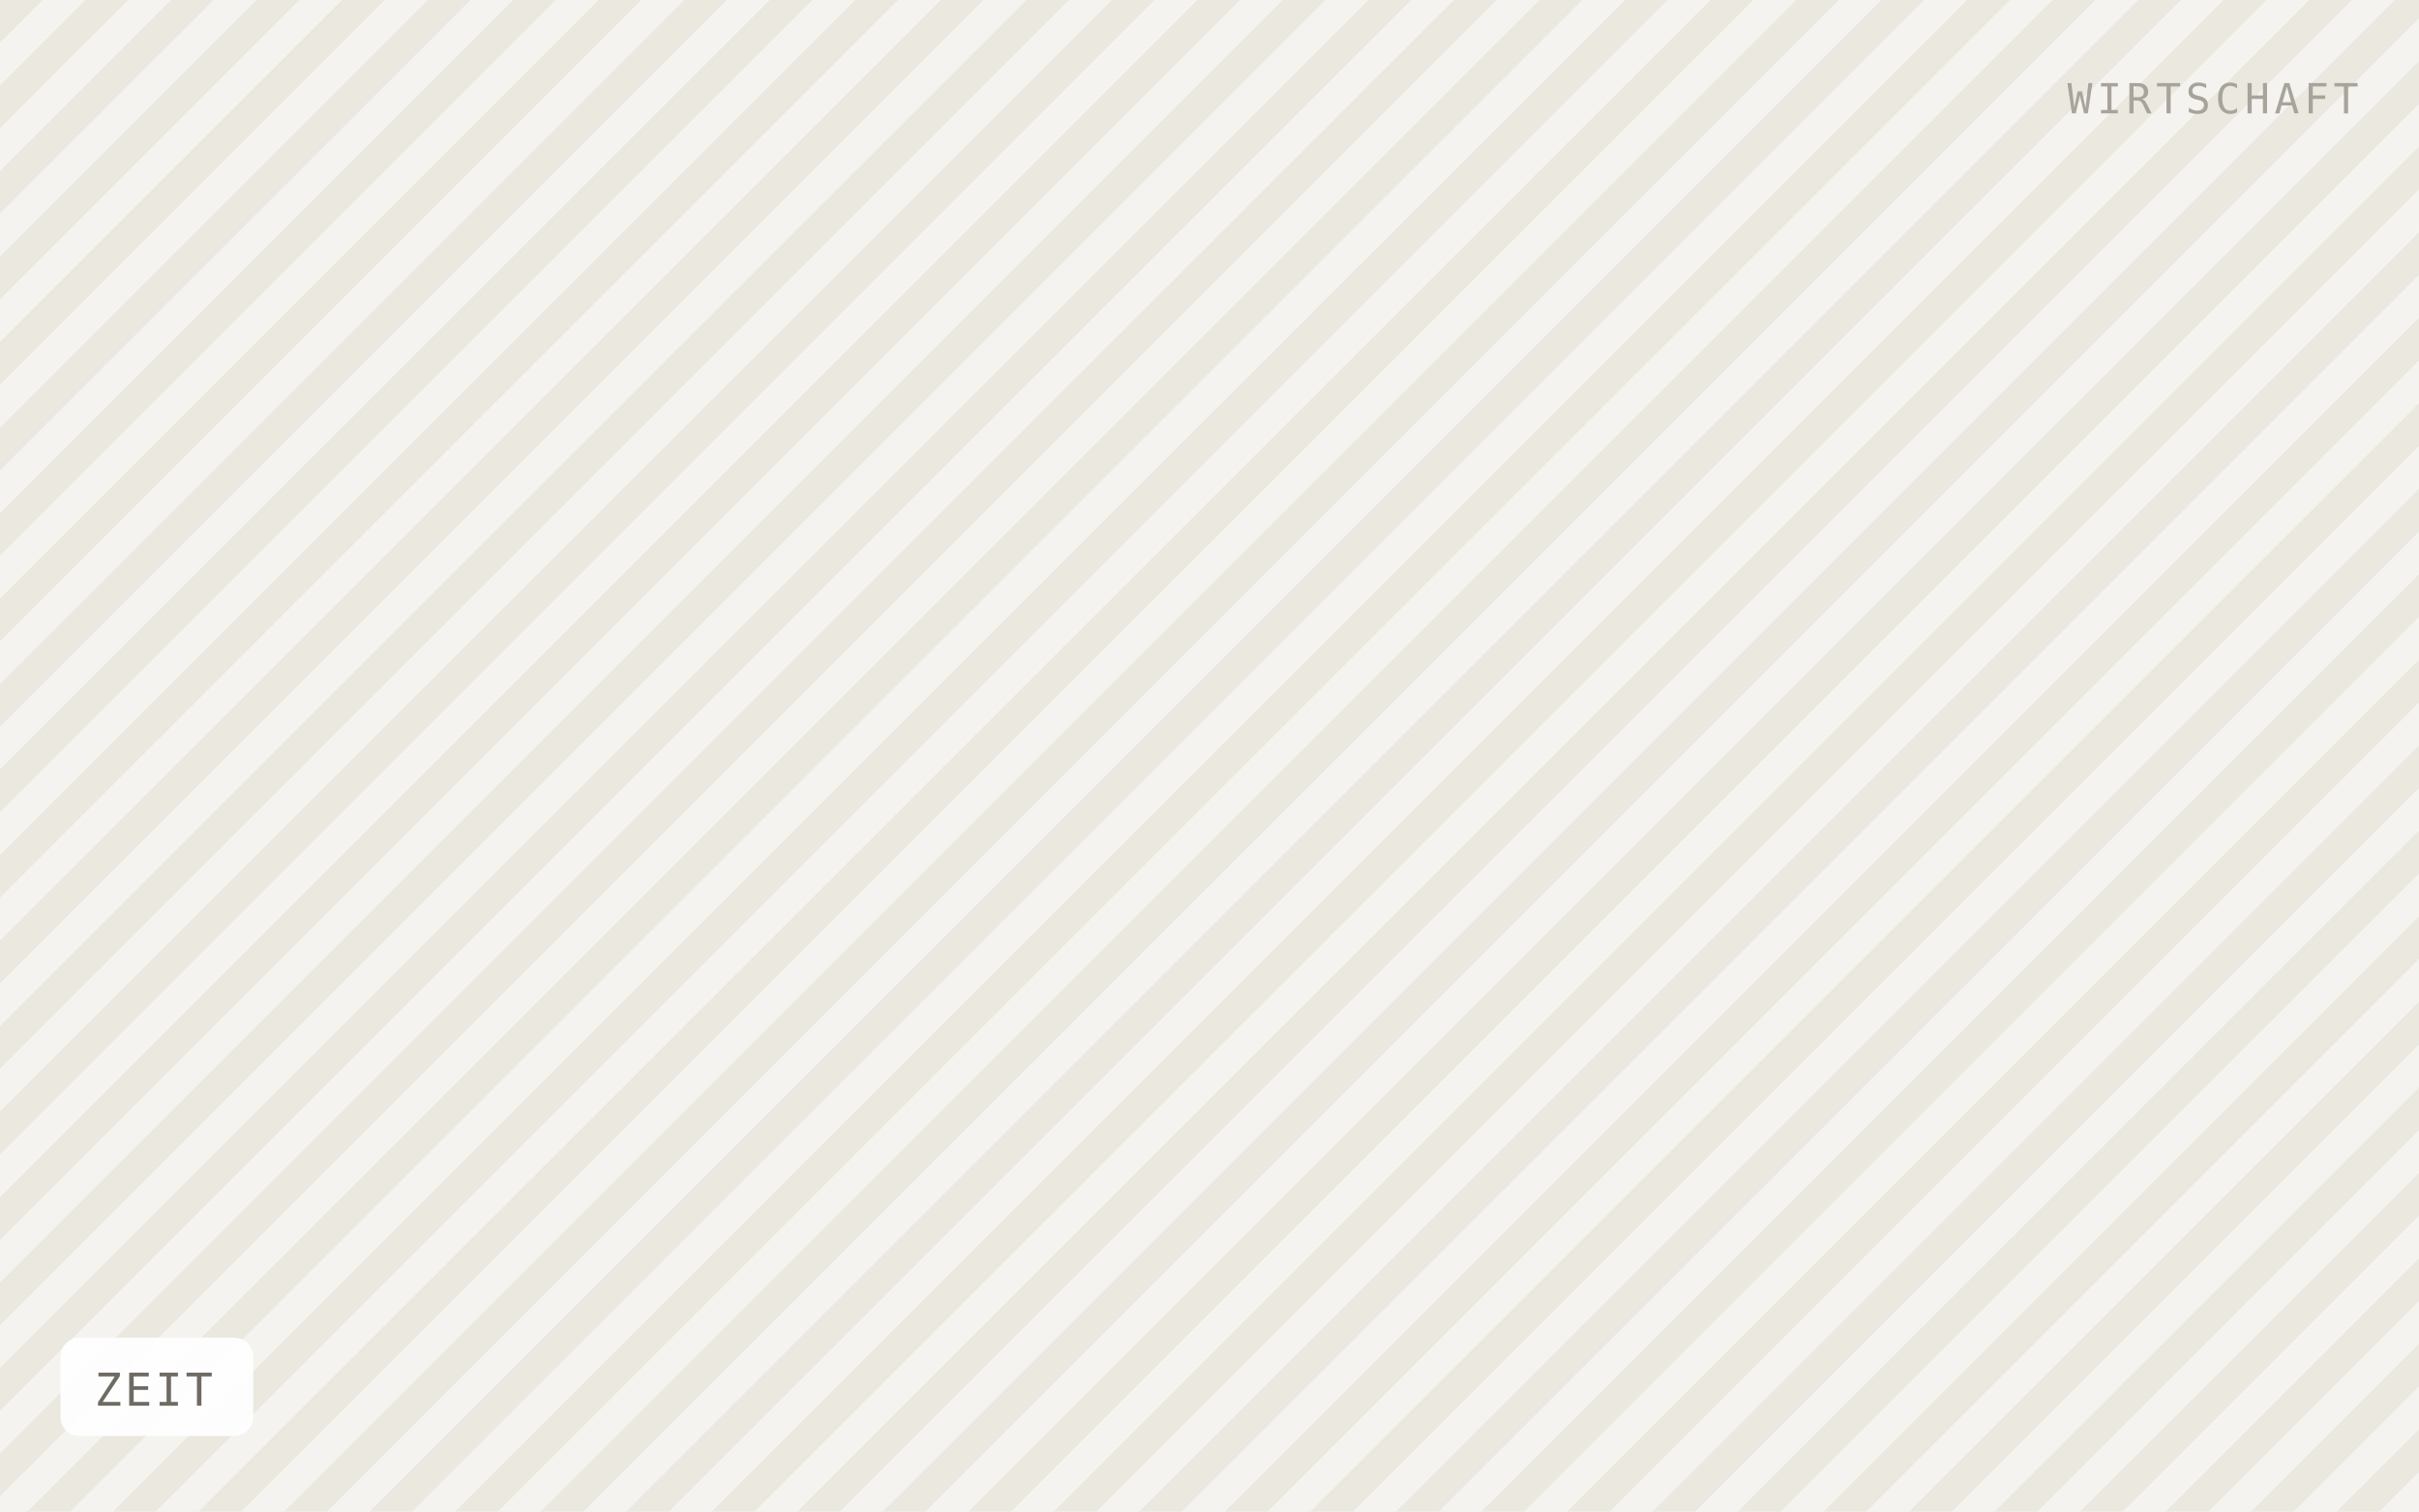
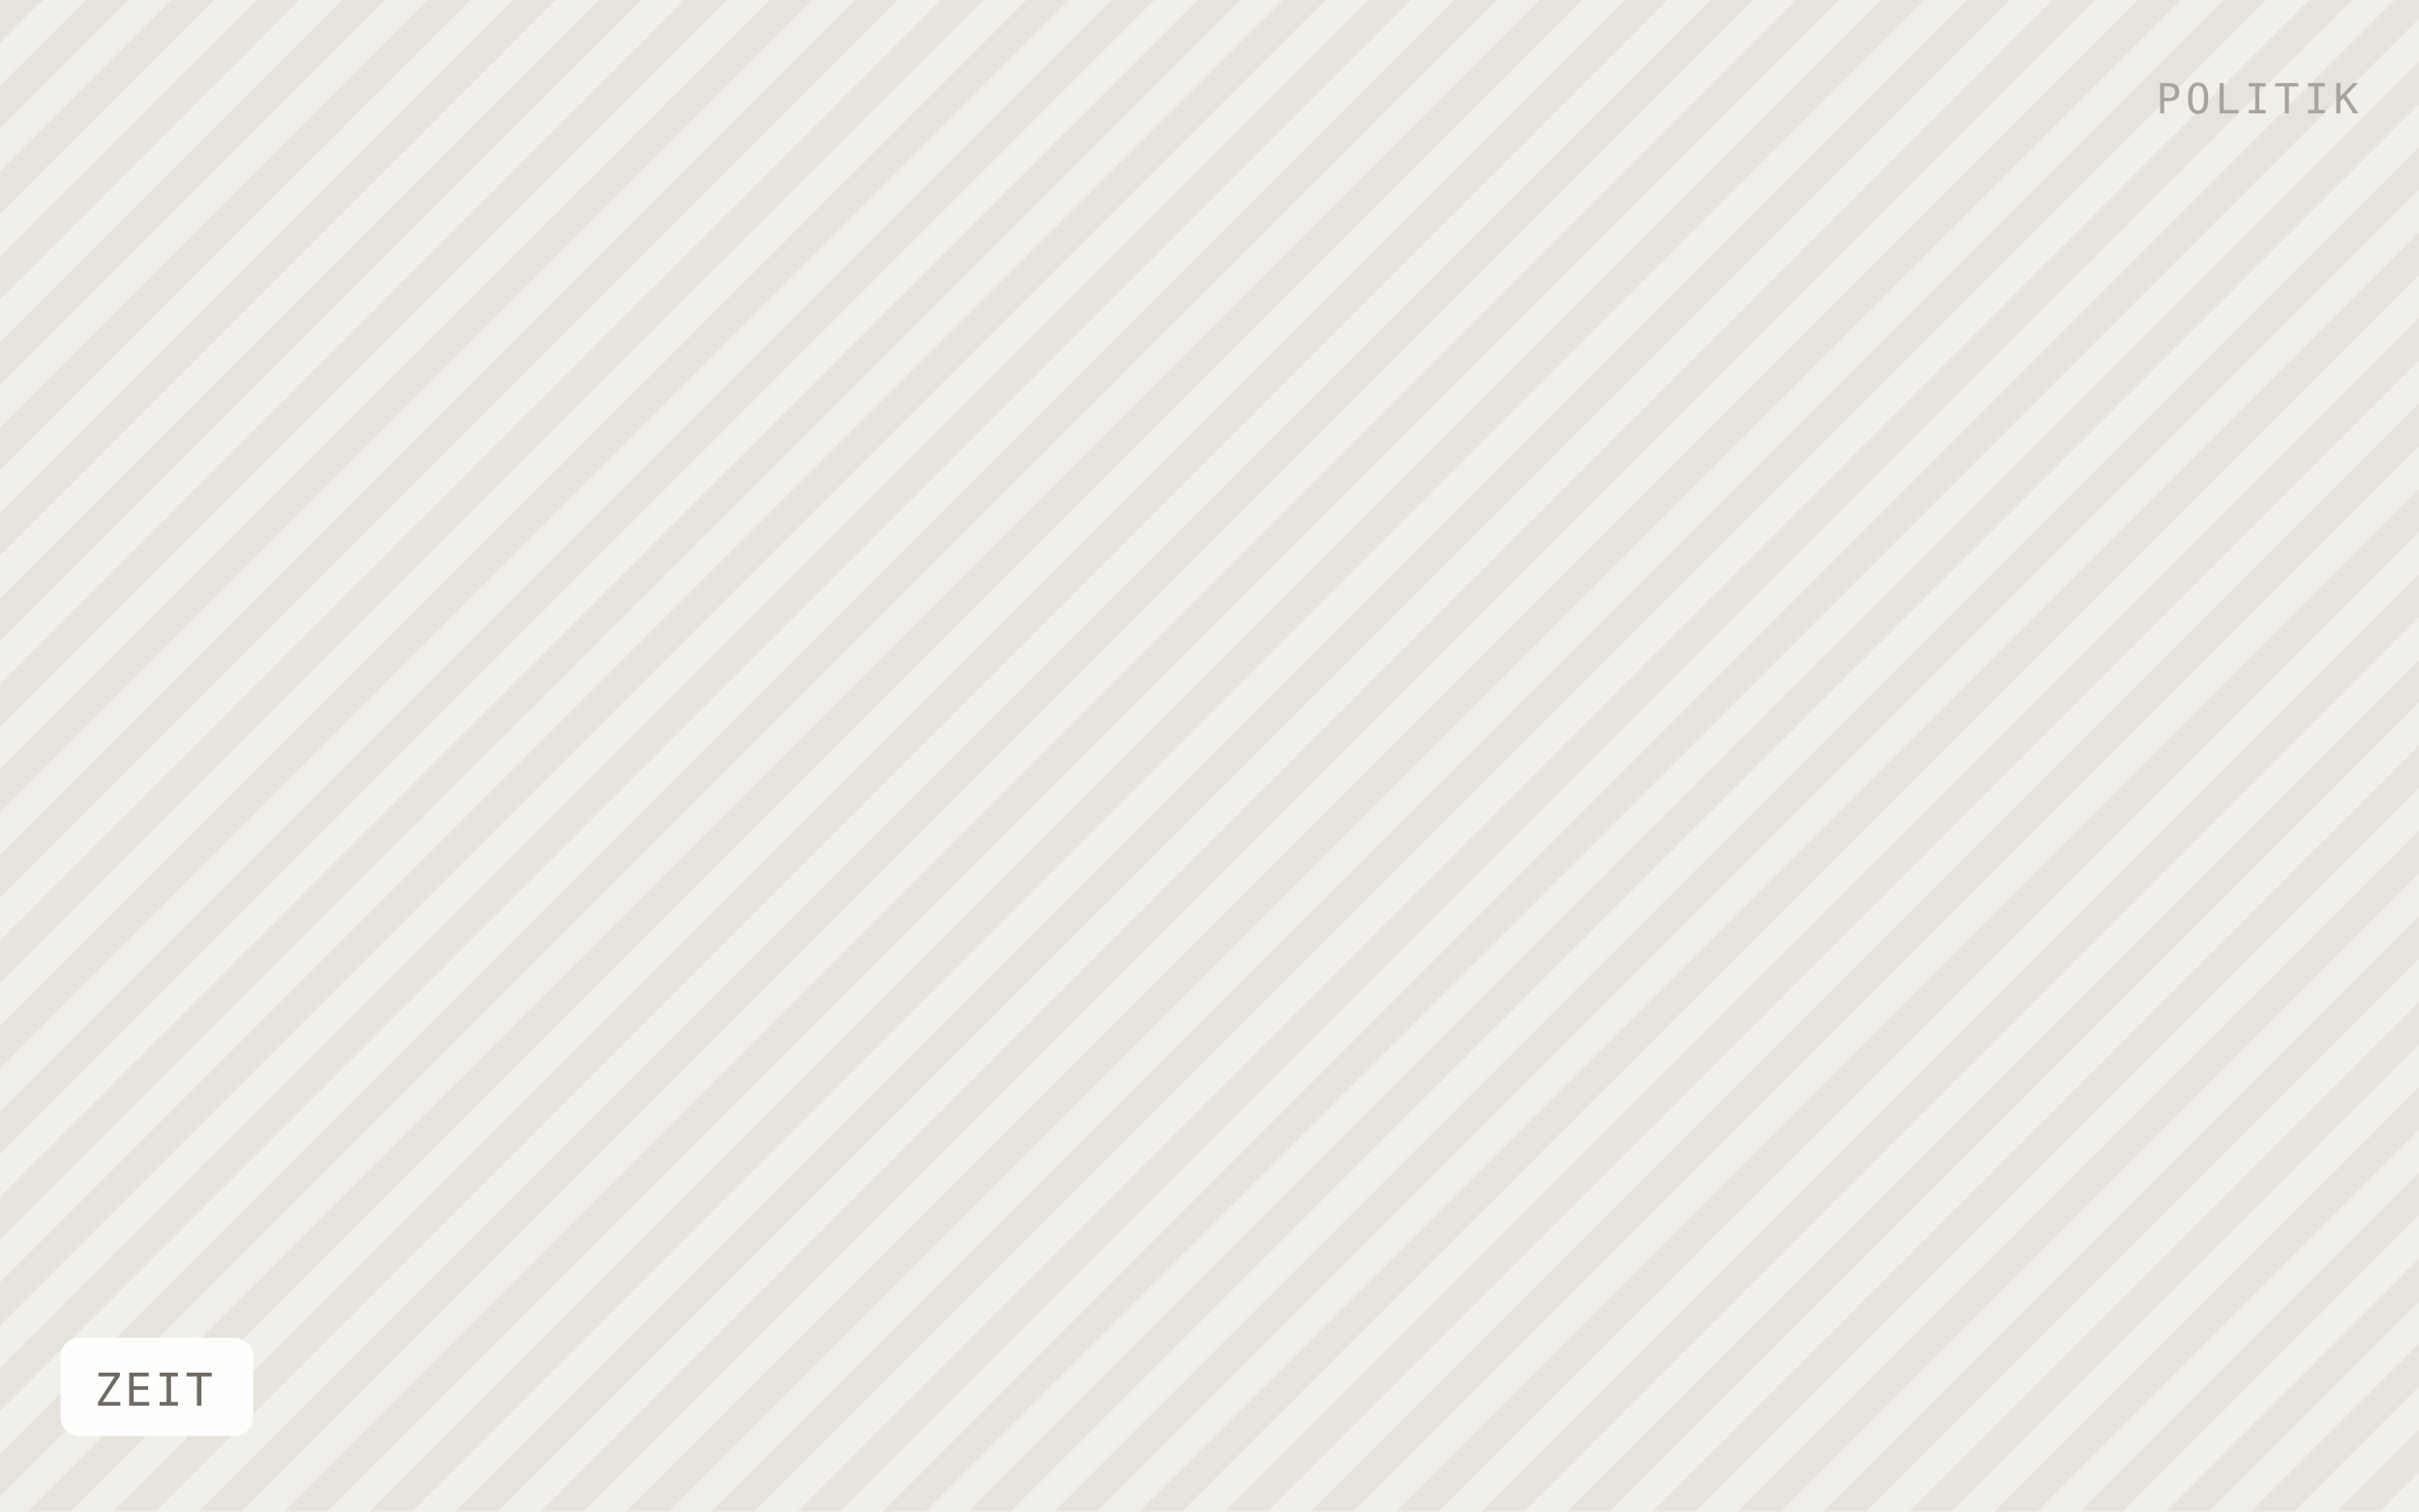
<svg xmlns="http://www.w3.org/2000/svg" viewBox="0 0 640 400" width="640" height="400" role="img" aria-label="ZEIT">
  <defs>
    <pattern id="h" width="16" height="16" patternTransform="rotate(45)" patternUnits="userSpaceOnUse">
-       <rect width="16" height="16" fill="#f5f3ef" />
-       <rect width="8" height="16" fill="#ebe8e0" />
+       <rect width="16" height="16" fill="#f1efe9" />
+       <rect width="8" height="16" fill="#e6e3db" />
    </pattern>
  </defs>
  <rect width="640" height="400" fill="url(#h)" />
  <rect x="16" y="354" width="51" height="26" rx="5" fill="#ffffff" fill-opacity="0.92" />
  <text x="25" y="372" font-family="IBM Plex Mono, Menlo, monospace" font-size="12" letter-spacing="0.8" fill="#6f6b64">ZEIT</text>
-   <text x="624" y="30" text-anchor="end" font-family="IBM Plex Mono, Menlo, monospace" font-size="11" letter-spacing="1.2" fill="#a8a49c">WIRTSCHAFT</text>
+   <text x="624" y="30" text-anchor="end" font-family="IBM Plex Mono, Menlo, monospace" font-size="11" letter-spacing="1.2" fill="#a8a49c">POLITIK</text>
</svg>
